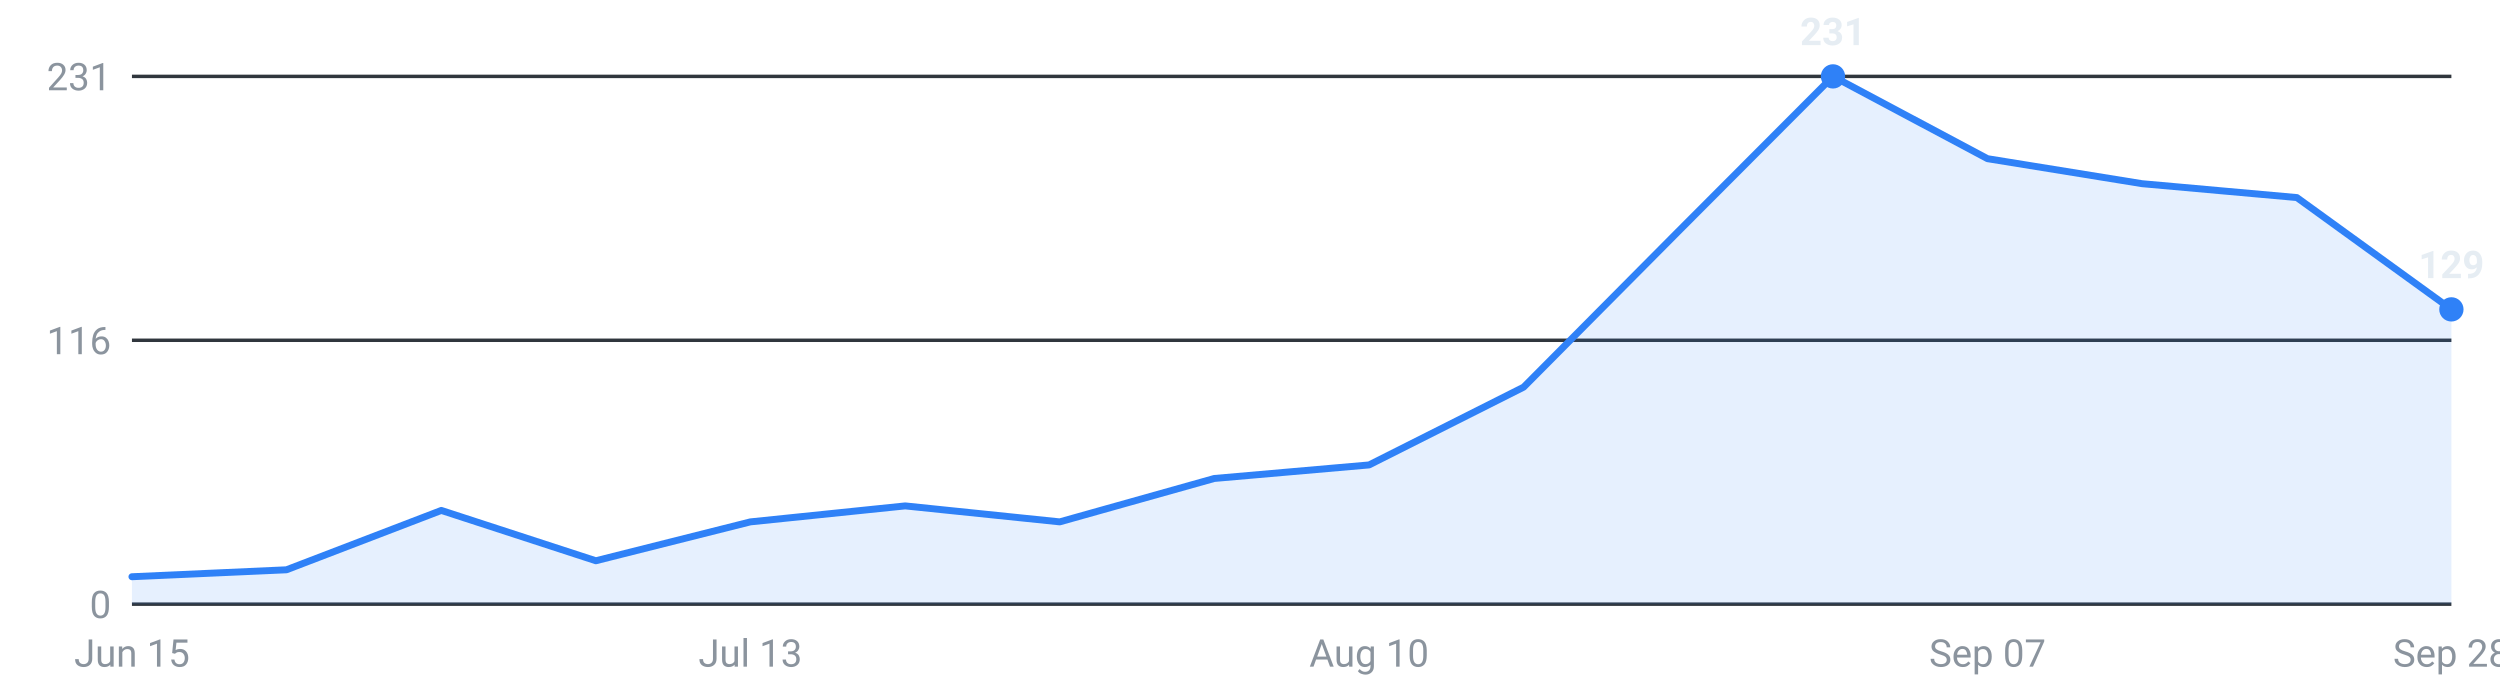
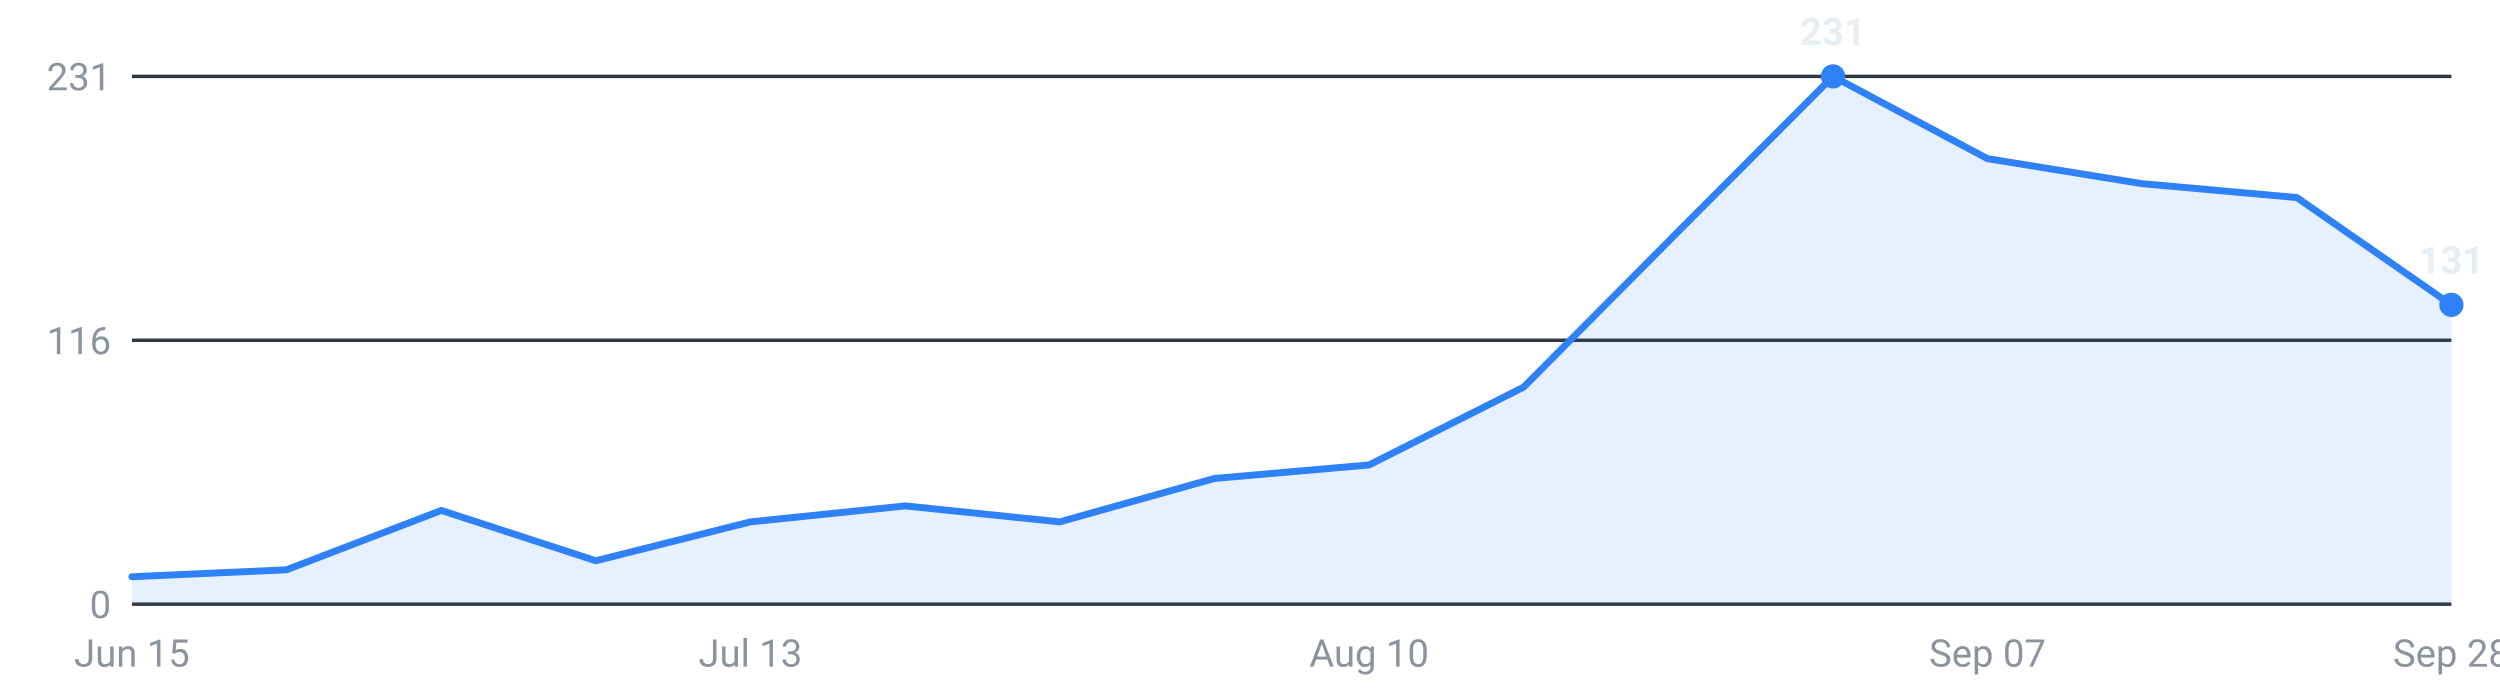
<svg xmlns="http://www.w3.org/2000/svg" viewBox="0 0 720 200" width="720" height="200" role="img" aria-label="Internships posted per week, last 16 weeks">
  <g font-family="-apple-system,Segoe UI,Roboto,sans-serif" font-size="11">
    <line x1="38" y1="174.0" x2="706" y2="174.0" stroke="#30363d" stroke-width="1" />
    <text x="32" y="178.0" text-anchor="end" fill="#8b949e">0</text>
    <line x1="38" y1="98.0" x2="706" y2="98.0" stroke="#30363d" stroke-width="1" />
    <text x="32" y="102.0" text-anchor="end" fill="#8b949e">116</text>
    <line x1="38" y1="22.0" x2="706" y2="22.0" stroke="#30363d" stroke-width="1" />
    <text x="32" y="26.0" text-anchor="end" fill="#8b949e">231</text>
-     <path d="M38.0,174 L38.0,166.1 L82.5,164.1 L127.1,147.0 L171.6,161.5 L216.1,150.3 L260.7,145.7 L305.2,150.3 L349.7,137.8 L394.3,133.9 L438.8,111.5 L483.3,66.7 L527.9,22.0 L572.4,45.7 L616.9,52.9 L661.5,56.9 L706.0,89.1 L706.0,174 Z" fill="#2f81f7" fill-opacity="0.12" />
-     <polyline points="38.0,166.1 82.5,164.1 127.1,147.0 171.6,161.5 216.1,150.3 260.7,145.7 305.2,150.3 349.7,137.8 394.3,133.9 438.8,111.5 483.3,66.7 527.9,22.0 572.4,45.7 616.9,52.9 661.5,56.9 706.0,89.1" fill="none" stroke="#2f81f7" stroke-width="2" stroke-linejoin="round" stroke-linecap="round" />
+     <path d="M38.0,174 L38.0,166.1 L82.5,164.1 L127.1,147.0 L171.6,161.5 L216.1,150.3 L260.7,145.7 L305.2,150.3 L349.7,137.8 L394.3,133.9 L438.8,111.5 L483.3,66.7 L527.9,22.0 L572.4,45.7 L616.9,52.9 L661.5,56.9 L706.0,87.8 L706.0,174 Z" fill="#2f81f7" fill-opacity="0.12" />
+     <polyline points="38.0,166.1 82.5,164.1 127.1,147.0 171.6,161.5 216.1,150.3 260.7,145.7 305.2,150.3 349.7,137.8 394.3,133.9 438.8,111.5 483.3,66.7 527.9,22.0 572.4,45.7 616.9,52.9 661.5,56.9 706.0,87.8" fill="none" stroke="#2f81f7" stroke-width="2" stroke-linejoin="round" stroke-linecap="round" />
    <circle cx="527.9" cy="22.0" r="3.5" fill="#2f81f7" />
    <text x="527.9" y="13.0" text-anchor="middle" fill="#e6edf3" font-weight="600">231</text>
-     <circle cx="706.0" cy="89.1" r="3.5" fill="#2f81f7" />
-     <text x="706.0" y="80.1" text-anchor="middle" fill="#e6edf3" font-weight="600">129</text>
+     <circle cx="706.0" cy="87.8" r="3.5" fill="#2f81f7" />
+     <text x="706.0" y="78.8" text-anchor="middle" fill="#e6edf3" font-weight="600">131</text>
    <text x="38.0" y="192" text-anchor="middle" fill="#8b949e">Jun 15</text>
    <text x="216.1" y="192" text-anchor="middle" fill="#8b949e">Jul 13</text>
    <text x="394.3" y="192" text-anchor="middle" fill="#8b949e">Aug 10</text>
    <text x="572.4" y="192" text-anchor="middle" fill="#8b949e">Sep 07</text>
    <text x="706.0" y="192" text-anchor="middle" fill="#8b949e">Sep 28</text>
  </g>
</svg>
